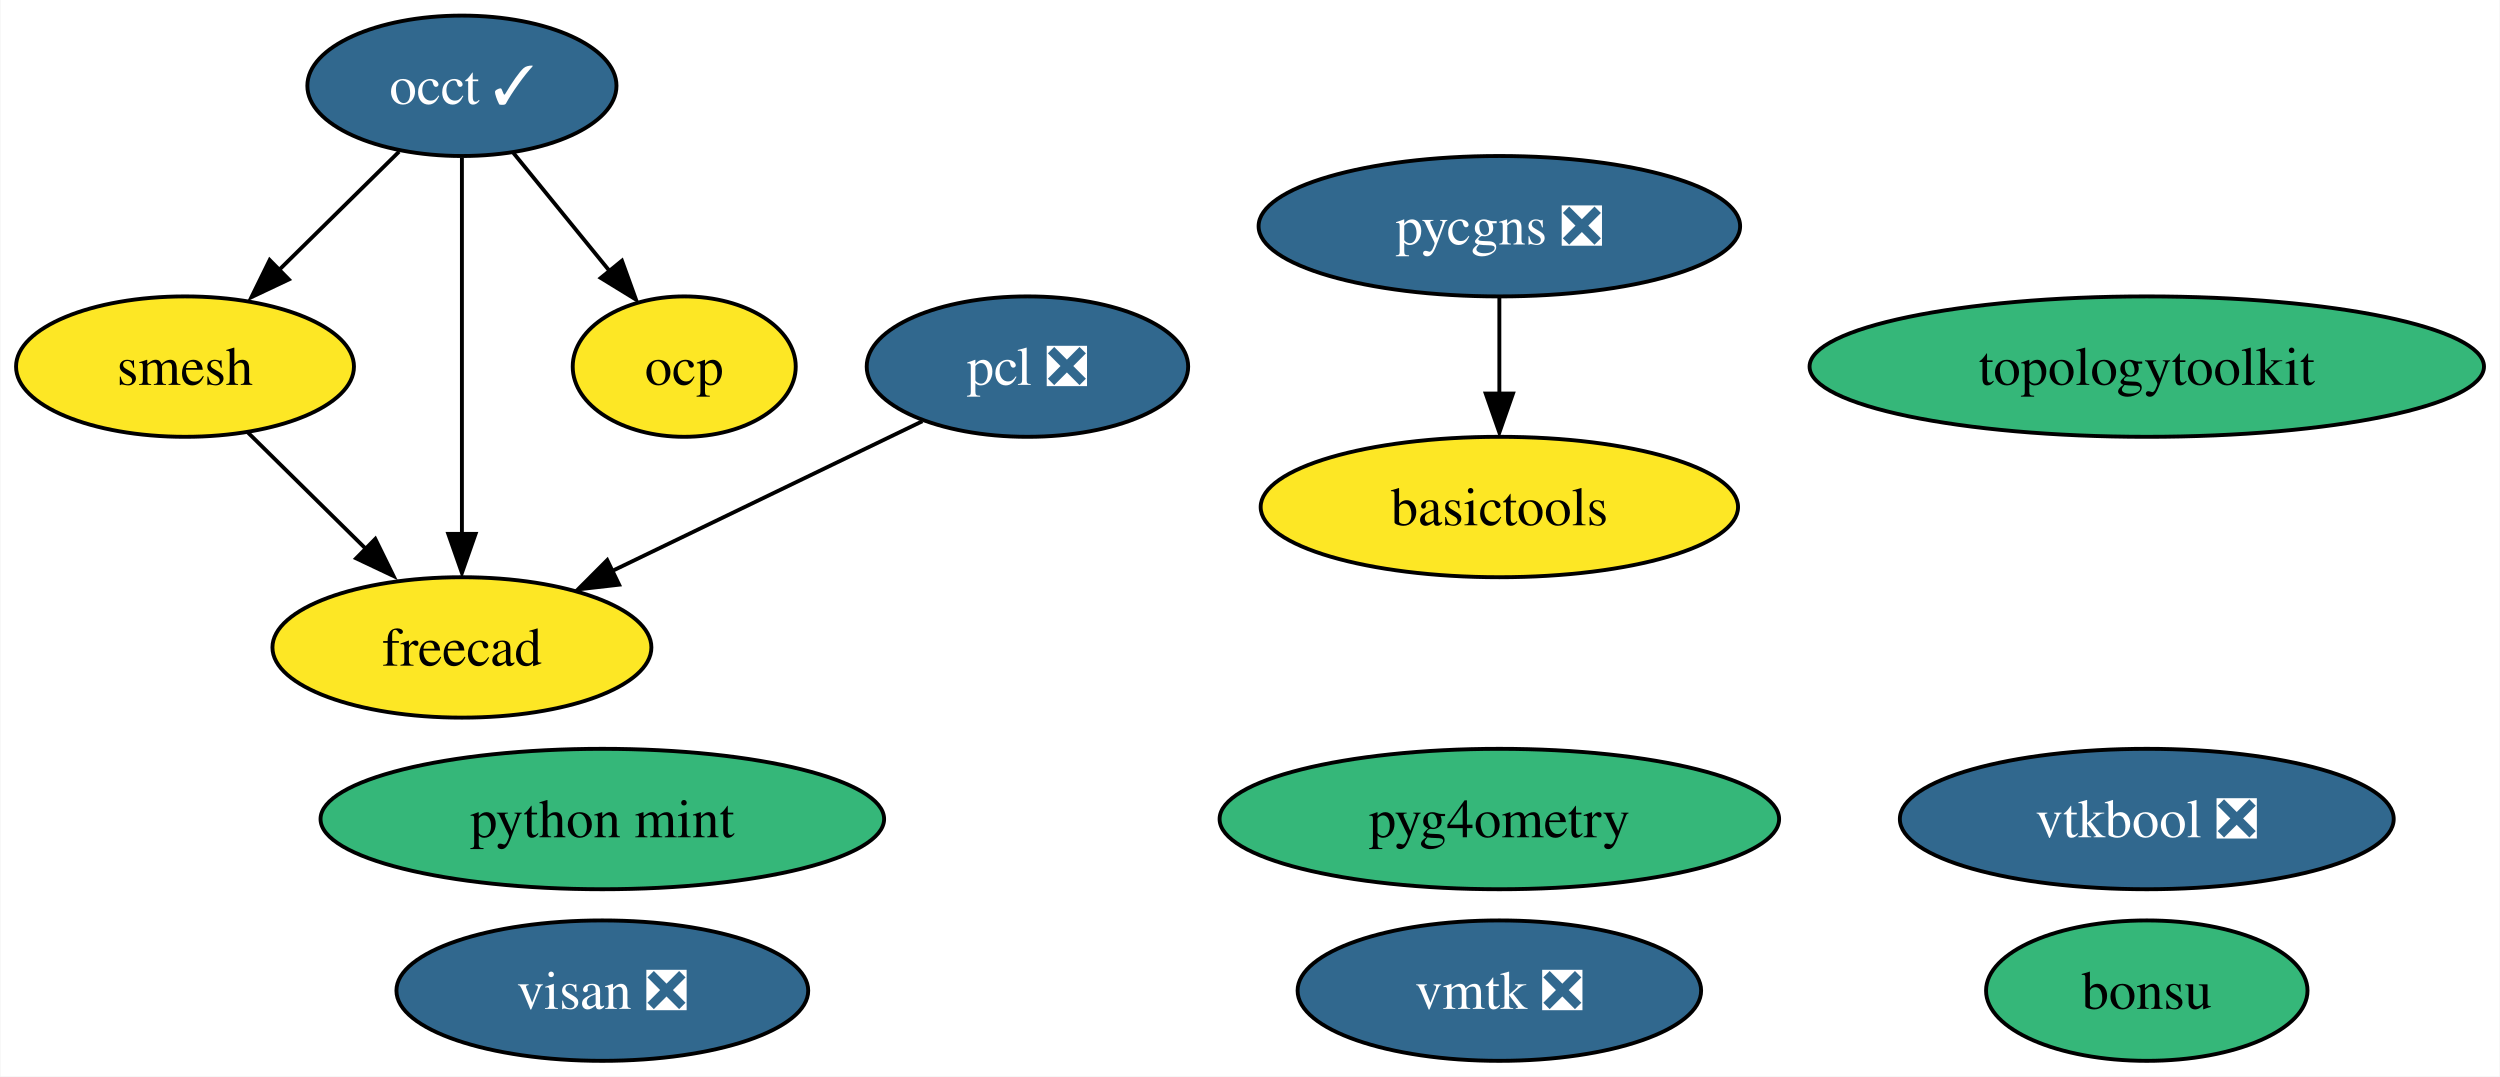
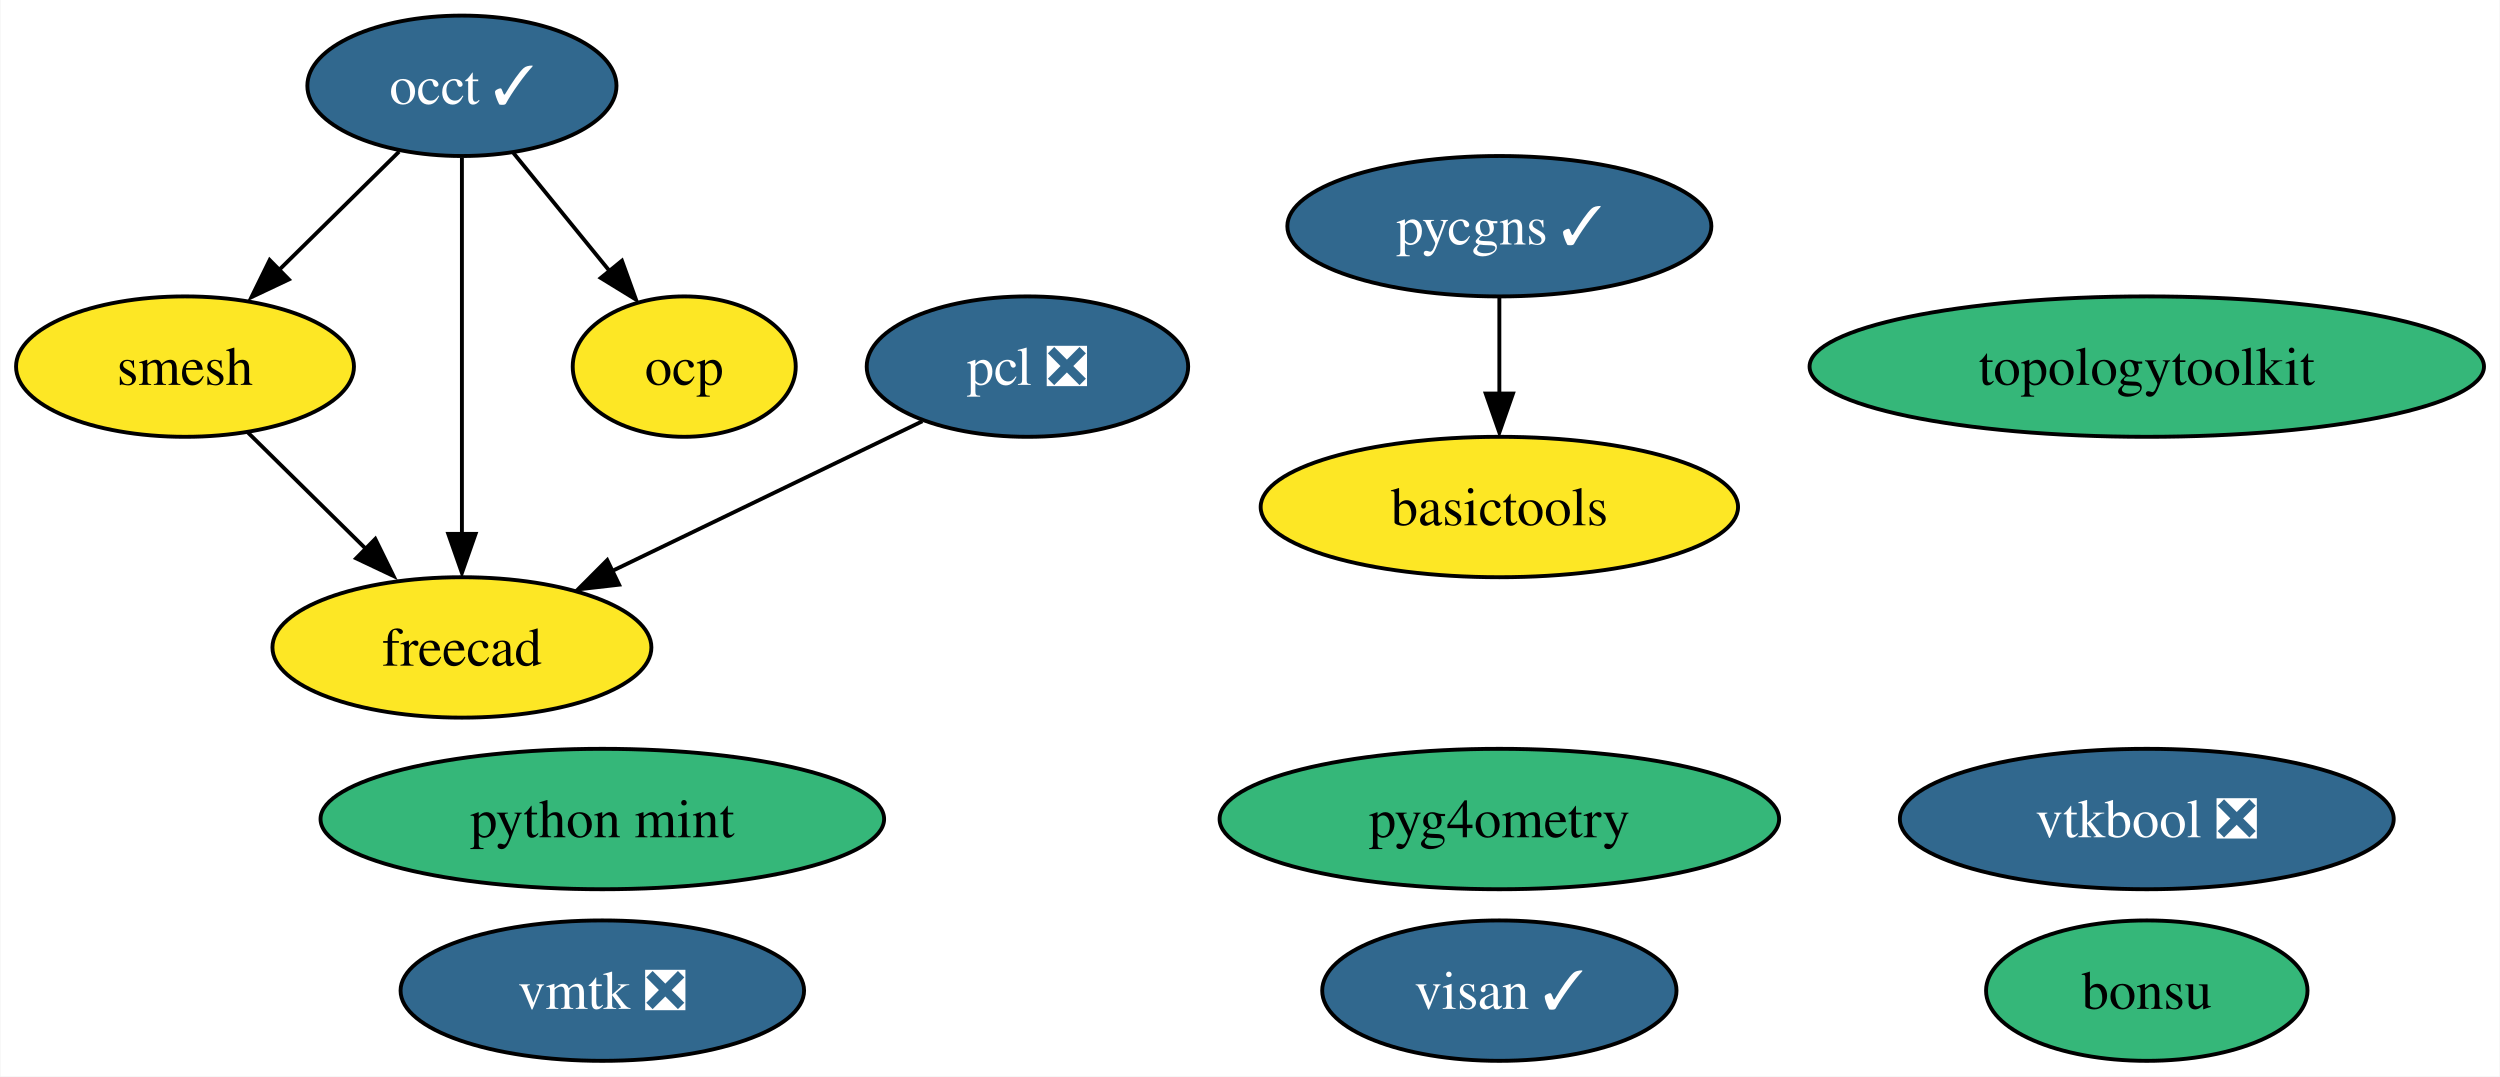
<svg xmlns="http://www.w3.org/2000/svg" xmlns:xlink="http://www.w3.org/1999/xlink" width="641pt" height="276pt" viewBox="0.00 0.00 640.77 276.00">
  <g id="graph0" class="graph" transform="scale(1 1) rotate(0) translate(4 272)">
    <polygon fill="white" stroke="none" points="-4,4 -4,-272 636.77,-272 636.77,4 -4,4" />
    <g id="node1" class="node">
      <g id="a_node1">
        <a xlink:href="https://github.com/conda-forge/occt-feedstock/pull/105" xlink:title="occt ✓">
          <ellipse fill="#31688e" stroke="black" cx="114.32" cy="-250" rx="39.63" ry="18" />
          <text text-anchor="middle" x="114.32" y="-245.32" font-family="Times,serif" font-size="14.00" fill="white">occt ✓</text>
        </a>
      </g>
    </g>
    <g id="node2" class="node">
      <g id="a_node2">
        <a xlink:href="https://github.com/conda-forge/smesh-feedstock" xlink:title="smesh">
          <ellipse fill="#fde725" stroke="black" cx="43.32" cy="-178" rx="43.32" ry="18" />
          <text text-anchor="middle" x="43.32" y="-173.32" font-family="Times,serif" font-size="14.00">smesh</text>
        </a>
      </g>
    </g>
    <g id="edge3" class="edge">
      <path fill="none" stroke="black" d="M98.21,-233.12C89.04,-224.08 77.38,-212.58 67.17,-202.52" />
      <polygon fill="black" stroke="black" points="69.94,-200.35 60.36,-195.82 65.03,-205.33 69.94,-200.35" />
    </g>
    <g id="node4" class="node">
      <g id="a_node4">
        <a xlink:href="https://github.com/conda-forge/freecad-feedstock" xlink:title="freecad">
          <ellipse fill="#fde725" stroke="black" cx="114.32" cy="-106" rx="48.58" ry="18" />
          <text text-anchor="middle" x="114.32" y="-101.33" font-family="Times,serif" font-size="14.00">freecad</text>
        </a>
      </g>
    </g>
    <g id="edge1" class="edge">
      <path fill="none" stroke="black" d="M114.32,-231.59C114.32,-207.5 114.32,-163.75 114.32,-135.03" />
      <polygon fill="black" stroke="black" points="117.82,-135.11 114.32,-125.11 110.82,-135.11 117.82,-135.11" />
    </g>
    <g id="node12" class="node">
      <g id="a_node12">
        <a xlink:href="https://github.com/conda-forge/ocp-feedstock" xlink:title="ocp">
          <ellipse fill="#fde725" stroke="black" cx="171.32" cy="-178" rx="28.59" ry="18" />
          <text text-anchor="middle" x="171.32" y="-173.32" font-family="Times,serif" font-size="14.00">ocp</text>
        </a>
      </g>
    </g>
    <g id="edge2" class="edge">
      <path fill="none" stroke="black" d="M127.54,-232.76C134.86,-223.77 144.1,-212.42 152.2,-202.48" />
      <polygon fill="black" stroke="black" points="155.35,-205.15 158.95,-195.19 149.92,-200.73 155.35,-205.15" />
    </g>
    <g id="edge4" class="edge">
      <path fill="none" stroke="black" d="M59.43,-161.12C68.47,-152.2 79.93,-140.91 90.03,-130.94" />
      <polygon fill="black" stroke="black" points="92.11,-133.82 96.78,-124.31 87.2,-128.84 92.11,-133.82" />
    </g>
    <g id="node3" class="node">
      <g id="a_node3">
        <a xlink:href="https://github.com/conda-forge/pcl-feedstock/pull/57" xlink:title="pcl ❎">
          <ellipse fill="#31688e" stroke="black" cx="259.32" cy="-178" rx="41.21" ry="18" />
          <text text-anchor="middle" x="259.32" y="-173.32" font-family="Times,serif" font-size="14.00" fill="white">pcl ❎</text>
        </a>
      </g>
    </g>
    <g id="edge5" class="edge">
      <path fill="none" stroke="black" d="M232.38,-164C209.97,-153.18 177.78,-137.64 152.68,-125.52" />
      <polygon fill="black" stroke="black" points="154.62,-122.09 144.09,-120.89 151.58,-128.39 154.62,-122.09" />
    </g>
    <g id="node5" class="node">
      <g id="a_node5">
        <a xlink:href="https://github.com/conda-forge/bonsu-feedstock" xlink:title="bonsu">
          <ellipse fill="#35b779" stroke="black" cx="546.32" cy="-18" rx="41.21" ry="18" />
          <text text-anchor="middle" x="546.32" y="-13.32" font-family="Times,serif" font-size="14.00">bonsu</text>
        </a>
      </g>
    </g>
    <g id="node6" class="node">
      <g id="a_node6">
        <a xlink:href="https://github.com/conda-forge/topologytoolkit-feedstock" xlink:title="topologytoolkit">
          <ellipse fill="#35b779" stroke="black" cx="546.32" cy="-178" rx="86.46" ry="18" />
          <text text-anchor="middle" x="546.32" y="-173.32" font-family="Times,serif" font-size="14.00">topologytoolkit</text>
        </a>
      </g>
    </g>
    <g id="node7" class="node">
      <g id="a_node7">
        <a xlink:href="https://github.com/conda-forge/basictools-feedstock" xlink:title="basictools">
          <ellipse fill="#fde725" stroke="black" cx="380.32" cy="-142" rx="61.2" ry="18" />
          <text text-anchor="middle" x="380.32" y="-137.32" font-family="Times,serif" font-size="14.00">basictools</text>
        </a>
      </g>
    </g>
    <g id="node8" class="node">
      <g id="a_node8">
        <a xlink:href="https://github.com/conda-forge/python-mint-feedstock" xlink:title="python mint">
          <ellipse fill="#35b779" stroke="black" cx="150.32" cy="-62" rx="72.25" ry="18" />
          <text text-anchor="middle" x="150.32" y="-57.33" font-family="Times,serif" font-size="14.00">python mint</text>
        </a>
      </g>
    </g>
    <g id="node9" class="node">
      <g id="a_node9">
-         <a xlink:href="https://github.com/conda-forge/pycgns-feedstock/pull/25" xlink:title="pycgns ❎">
-           <ellipse fill="#31688e" stroke="black" cx="380.32" cy="-214" rx="61.73" ry="18" />
-           <text text-anchor="middle" x="380.32" y="-209.32" font-family="Times,serif" font-size="14.00" fill="white">pycgns ❎</text>
+         <a xlink:href="https://github.com/conda-forge/pycgns-feedstock/pull/25" xlink:title="pycgns ✓">
+           <ellipse fill="#31688e" stroke="black" cx="380.32" cy="-214" rx="54.36" ry="18" />
+           <text text-anchor="middle" x="380.32" y="-209.32" font-family="Times,serif" font-size="14.00" fill="white">pycgns ✓</text>
        </a>
      </g>
    </g>
    <g id="edge6" class="edge">
      <path fill="none" stroke="black" d="M380.32,-195.7C380.32,-188.24 380.32,-179.32 380.32,-170.97" />
      <polygon fill="black" stroke="black" points="383.82,-171.1 380.32,-161.1 376.82,-171.1 383.82,-171.1" />
    </g>
    <g id="node10" class="node">
      <g id="a_node10">
-         <a xlink:href="https://github.com/conda-forge/visan-feedstock/pull/19" xlink:title="visan ❎">
-           <ellipse fill="#31688e" stroke="black" cx="150.32" cy="-18" rx="52.79" ry="18" />
-           <text text-anchor="middle" x="150.32" y="-13.32" font-family="Times,serif" font-size="14.00" fill="white">visan ❎</text>
+         <a xlink:href="https://github.com/conda-forge/visan-feedstock/pull/19" xlink:title="visan ✓">
+           <ellipse fill="#31688e" stroke="black" cx="380.32" cy="-18" rx="45.42" ry="18" />
+           <text text-anchor="middle" x="380.32" y="-13.32" font-family="Times,serif" font-size="14.00" fill="white">visan ✓</text>
        </a>
      </g>
    </g>
    <g id="node11" class="node">
      <g id="a_node11">
        <a xlink:href="https://github.com/conda-forge/vmtk-feedstock/pull/19" xlink:title="vmtk ❎">
-           <ellipse fill="#31688e" stroke="black" cx="380.32" cy="-18" rx="51.73" ry="18" />
-           <text text-anchor="middle" x="380.32" y="-13.32" font-family="Times,serif" font-size="14.00" fill="white">vmtk ❎</text>
+           <ellipse fill="#31688e" stroke="black" cx="150.32" cy="-18" rx="51.73" ry="18" />
+           <text text-anchor="middle" x="150.32" y="-13.32" font-family="Times,serif" font-size="14.00" fill="white">vmtk ❎</text>
        </a>
      </g>
    </g>
    <g id="node13" class="node">
      <g id="a_node13">
        <a xlink:href="https://github.com/conda-forge/pyg4ometry-feedstock" xlink:title="pyg4ometry">
          <ellipse fill="#35b779" stroke="black" cx="380.32" cy="-62" rx="71.73" ry="18" />
          <text text-anchor="middle" x="380.32" y="-57.33" font-family="Times,serif" font-size="14.00">pyg4ometry</text>
        </a>
      </g>
    </g>
    <g id="node14" class="node">
      <g id="a_node14">
        <a xlink:href="https://github.com/conda-forge/vtkbool-feedstock/pull/6" xlink:title="vtkbool ❎">
          <ellipse fill="#31688e" stroke="black" cx="546.32" cy="-62" rx="63.31" ry="18" />
          <text text-anchor="middle" x="546.32" y="-57.33" font-family="Times,serif" font-size="14.00" fill="white">vtkbool ❎</text>
        </a>
      </g>
    </g>
  </g>
</svg>
